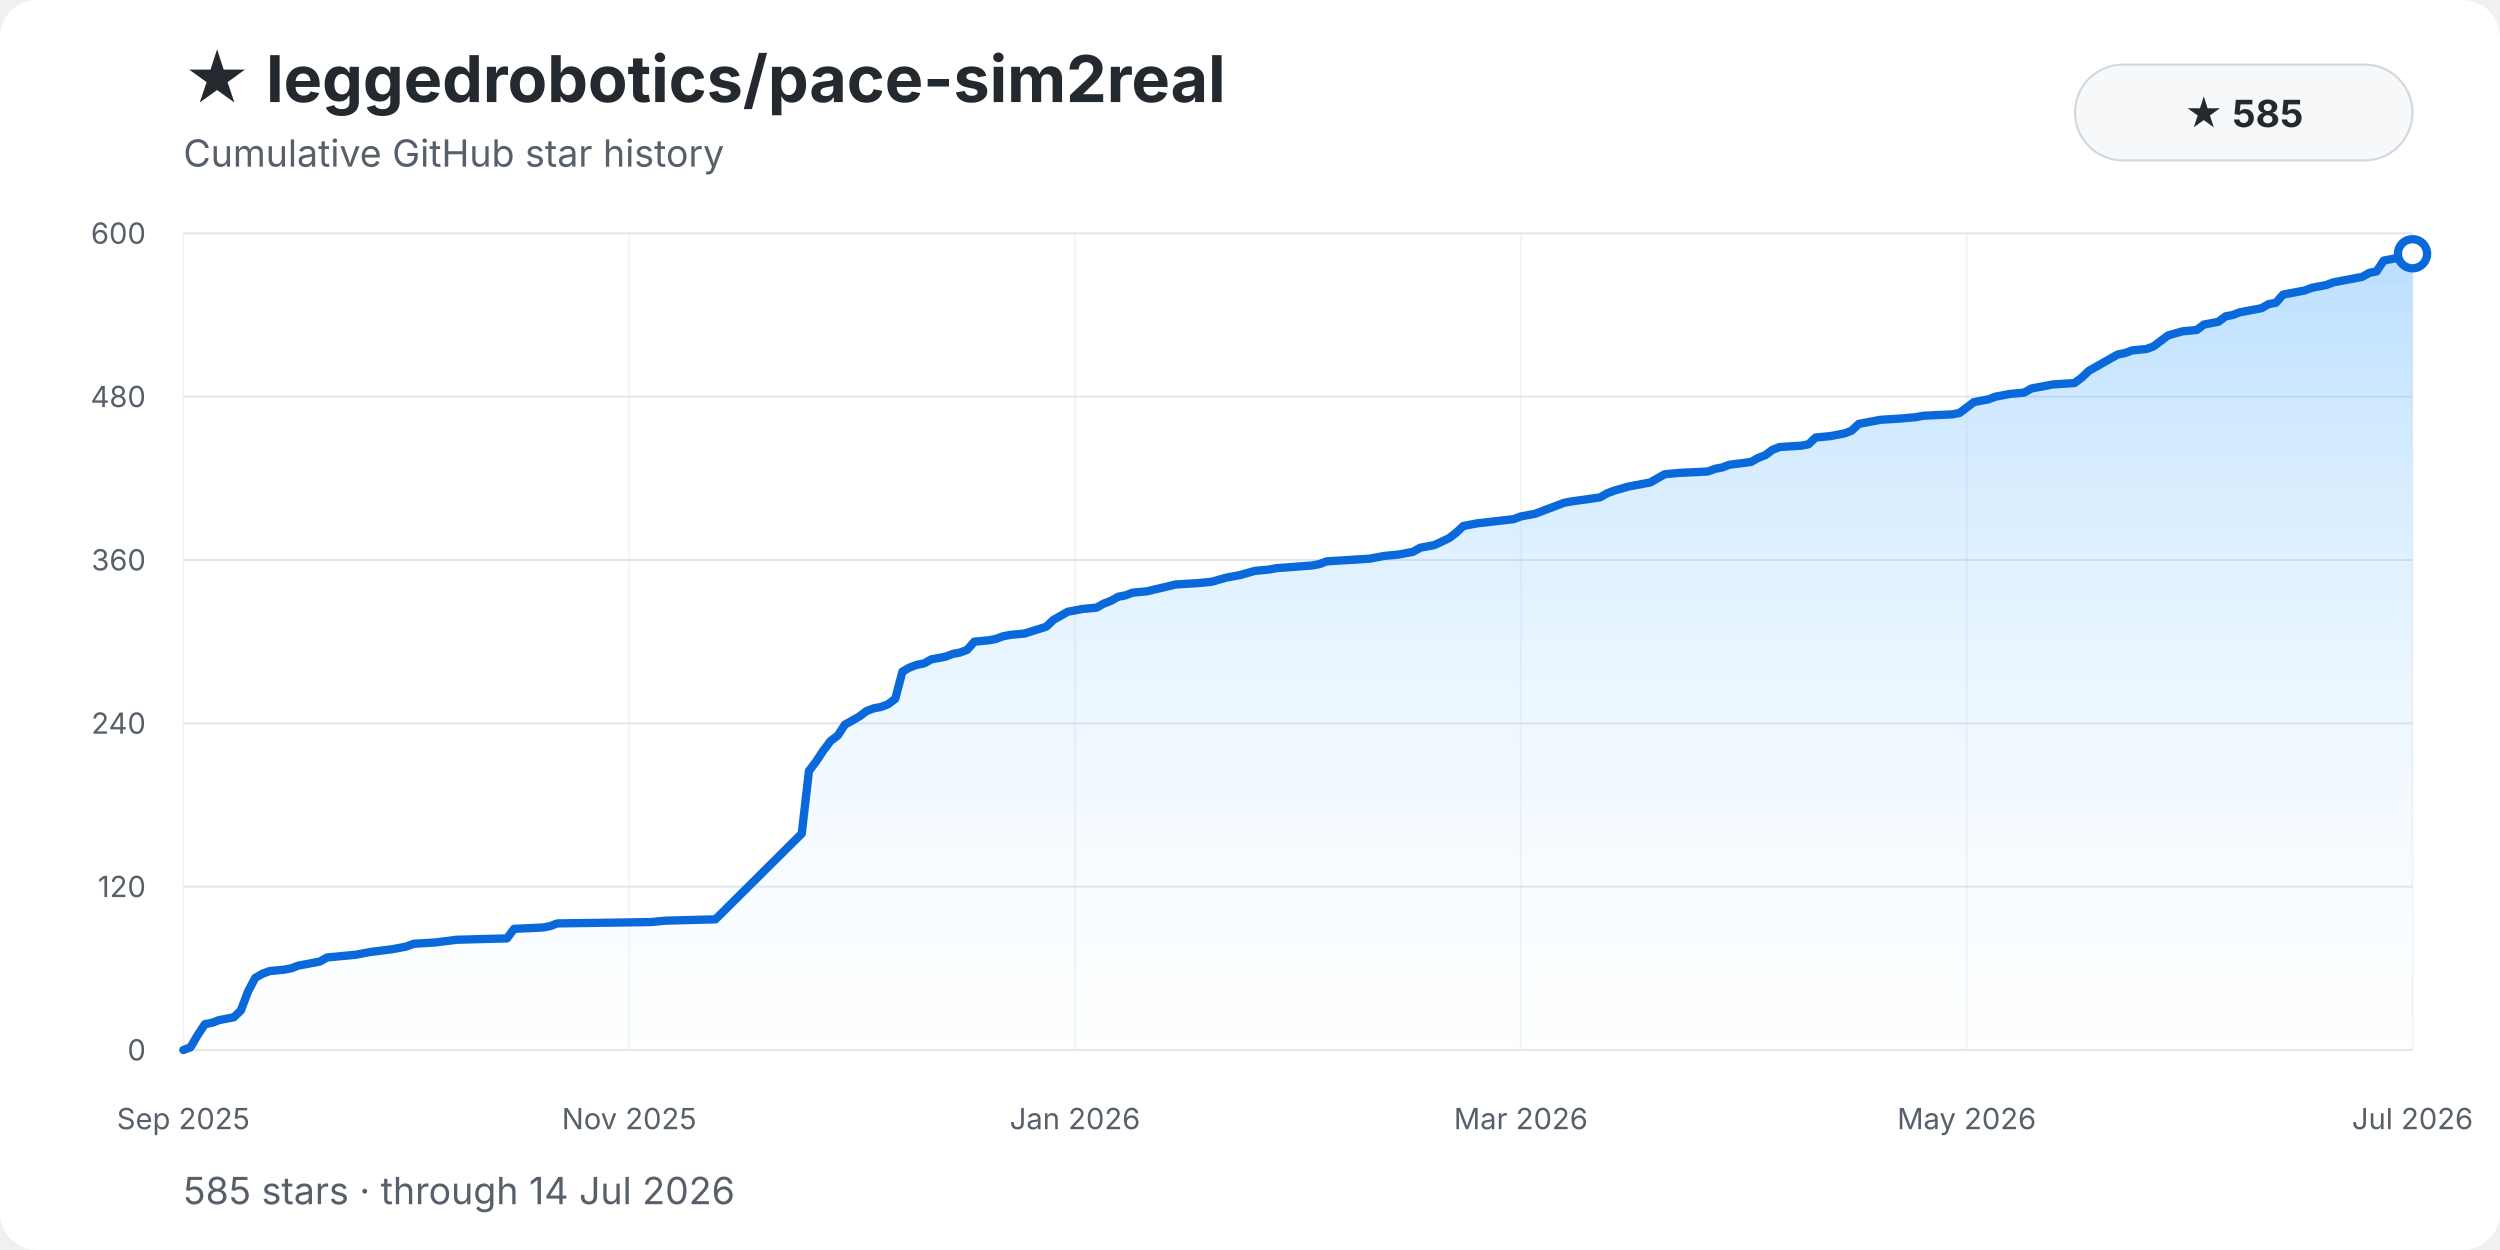
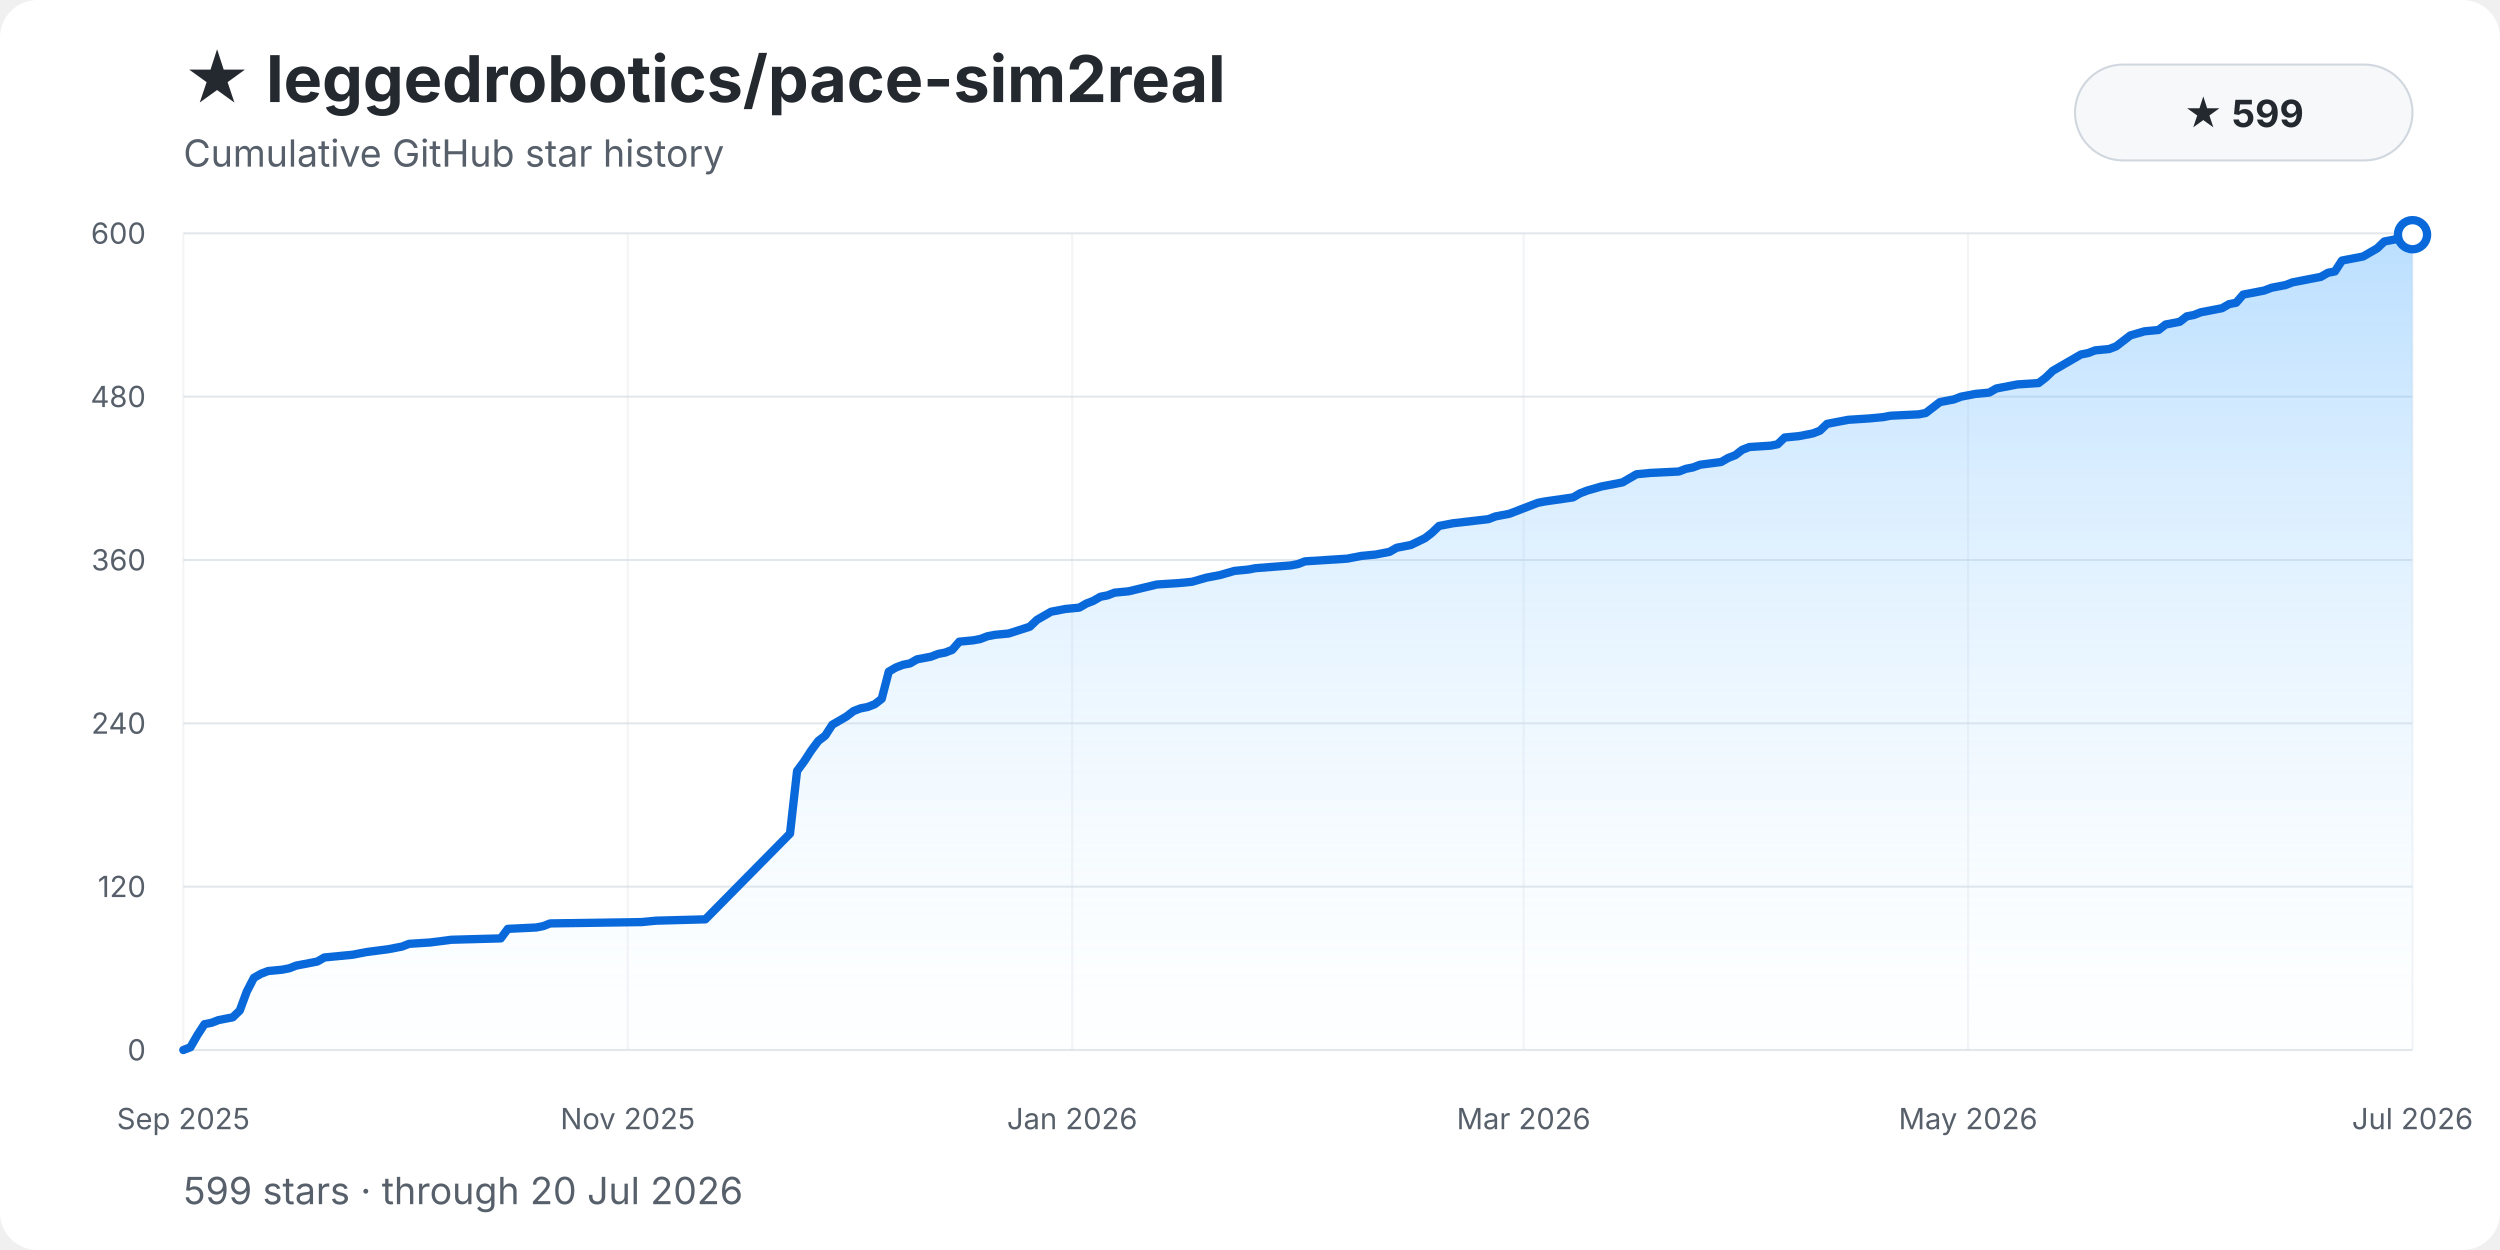
<svg xmlns="http://www.w3.org/2000/svg" width="1200" height="600" viewBox="0 0 1200 600" role="img" aria-labelledby="title description">
  <style>
    text { font-family: -apple-system, BlinkMacSystemFont, "Segoe UI", sans-serif; }
    .background { fill: #ffffff; }
    .title { fill: #24292f; font-size: 31px; font-weight: 700; }
    .subtitle { fill: #57606a; font-size: 18px; }
    .grid { stroke: #d8dee4; stroke-width: 1; opacity: .72; }
    .grid.vertical { opacity: .34; }
    .tick { fill: #57606a; font-size: 14px; }
    .ytick { text-anchor: end; }
    .xtick { text-anchor: middle; }
    .area { fill: url(#area-gradient); }
    .history-line { fill: none; stroke: #0969da; stroke-width: 4; stroke-linecap: round; stroke-linejoin: round; }
    .endpoint { fill: #ffffff; stroke: #0969da; stroke-width: 4; }
    .badge { fill: #f6f8fa; stroke: #d0d7de; }
    .badge-text { fill: #24292f; font-size: 18px; font-weight: 650; text-anchor: middle; }
  </style>
  <defs>
    <linearGradient id="area-gradient" x1="0" y1="0" x2="0" y2="1">
      <stop offset="0%" stop-color="#54aeff" stop-opacity="0.40" />
      <stop offset="100%" stop-color="#ddf4ff" stop-opacity="0.04" />
    </linearGradient>
  </defs>
  <rect class="background" width="1200" height="600" rx="18" />
  <text class="title" x="88" y="49">★ leggedrobotics/pace-sim2real</text>
  <text class="subtitle" x="88" y="80">Cumulative GitHub star history</text>
  <rect class="badge" x="996" y="31" width="162" height="46" rx="23" />
-   <text class="badge-text" x="1077" y="61">★ 585</text>
+   <text class="badge-text" x="1077" y="61">★ 599</text>
  <line class="grid" x1="88" y1="504.00" x2="1158" y2="504.00" />
  <text class="tick ytick" x="70" y="509.00">0</text>
  <line class="grid" x1="88" y1="425.60" x2="1158" y2="425.60" />
  <text class="tick ytick" x="70" y="430.60">120</text>
  <line class="grid" x1="88" y1="347.20" x2="1158" y2="347.20" />
  <text class="tick ytick" x="70" y="352.20">240</text>
  <line class="grid" x1="88" y1="268.80" x2="1158" y2="268.80" />
  <text class="tick ytick" x="70" y="273.80">360</text>
  <line class="grid" x1="88" y1="190.40" x2="1158" y2="190.40" />
  <text class="tick ytick" x="70" y="195.40">480</text>
  <line class="grid" x1="88" y1="112.00" x2="1158" y2="112.00" />
  <text class="tick ytick" x="70" y="117.00">600</text>
  <line class="grid vertical" x1="88.00" y1="112" x2="88.00" y2="504" />
  <text class="tick xtick" x="88.00" y="542">Sep 2025</text>
-   <line class="grid vertical" x1="302.00" y1="112" x2="302.00" y2="504" />
-   <text class="tick xtick" x="302.00" y="542">Nov 2025</text>
-   <line class="grid vertical" x1="516.00" y1="112" x2="516.00" y2="504" />
-   <text class="tick xtick" x="516.00" y="542">Jan 2026</text>
-   <line class="grid vertical" x1="730.00" y1="112" x2="730.00" y2="504" />
-   <text class="tick xtick" x="730.00" y="542">Mar 2026</text>
-   <line class="grid vertical" x1="944.00" y1="112" x2="944.00" y2="504" />
-   <text class="tick xtick" x="944.00" y="542">May 2026</text>
+   <line class="grid vertical" x1="301.32" y1="112" x2="301.32" y2="504" />
+   <text class="tick xtick" x="301.32" y="542">Nov 2025</text>
+   <line class="grid vertical" x1="514.65" y1="112" x2="514.65" y2="504" />
+   <text class="tick xtick" x="514.65" y="542">Jan 2026</text>
+   <line class="grid vertical" x1="731.35" y1="112" x2="731.35" y2="504" />
+   <text class="tick xtick" x="731.35" y="542">Mar 2026</text>
+   <line class="grid vertical" x1="944.68" y1="112" x2="944.68" y2="504" />
+   <text class="tick xtick" x="944.68" y="542">May 2026</text>
  <line class="grid vertical" x1="1158.00" y1="112" x2="1158.00" y2="504" />
  <text class="tick xtick" x="1158.00" y="542">Jul 2026</text>
-   <path class="area" d="M 88.00 504.00 L 88.00 504.00 L 91.45 502.69 L 94.90 496.81 L 98.35 491.59 L 101.81 490.93 L 105.26 489.63 L 108.71 488.97 L 112.16 488.32 L 115.61 485.05 L 119.06 475.91 L 122.52 469.37 L 125.97 467.41 L 129.42 466.11 L 136.32 465.45 L 139.77 464.80 L 143.23 463.49 L 146.68 462.84 L 150.13 462.19 L 153.58 461.53 L 157.03 459.57 L 163.94 458.92 L 170.84 458.27 L 174.29 457.61 L 177.74 456.96 L 188.10 455.65 L 191.55 455.00 L 195.00 454.35 L 198.45 453.04 L 208.81 452.39 L 219.16 451.08 L 243.32 450.43 L 246.77 445.85 L 260.58 445.20 L 264.03 444.55 L 267.48 443.24 L 312.35 442.59 L 319.26 441.93 L 343.42 441.28 L 384.84 400.12 L 388.29 370.07 L 391.74 365.49 L 395.19 360.27 L 398.65 355.69 L 402.10 353.08 L 405.55 347.85 L 409.00 345.89 L 412.45 343.93 L 415.90 341.32 L 419.35 340.01 L 422.81 339.36 L 426.26 338.05 L 429.71 335.44 L 433.16 322.37 L 436.61 320.41 L 440.06 319.11 L 443.52 318.45 L 446.97 316.49 L 450.42 315.84 L 453.87 315.19 L 457.32 313.88 L 460.77 313.23 L 464.23 311.92 L 467.68 308.00 L 474.58 307.35 L 478.03 306.69 L 481.48 305.39 L 484.94 304.73 L 491.84 304.08 L 502.19 300.81 L 505.65 297.55 L 509.10 295.59 L 512.55 293.63 L 519.45 292.32 L 526.35 291.67 L 529.81 289.71 L 533.26 288.40 L 536.71 286.44 L 540.16 285.79 L 543.61 284.48 L 550.52 283.83 L 564.32 280.56 L 574.68 279.91 L 581.58 279.25 L 588.48 277.29 L 595.39 275.99 L 602.29 274.03 L 609.19 273.37 L 612.65 272.72 L 629.90 271.41 L 633.35 270.76 L 636.81 269.45 L 647.16 268.80 L 657.52 268.15 L 660.97 267.49 L 664.42 266.84 L 671.32 266.19 L 678.23 264.88 L 681.68 262.92 L 685.13 262.27 L 688.58 261.61 L 695.48 258.35 L 698.94 255.73 L 702.39 252.47 L 705.84 251.81 L 709.29 251.16 L 726.55 249.20 L 730.00 247.89 L 733.45 247.24 L 736.90 246.59 L 743.81 243.97 L 747.26 242.67 L 750.71 241.36 L 754.16 240.71 L 767.97 238.75 L 771.42 236.79 L 774.87 235.48 L 781.77 233.52 L 792.13 231.56 L 795.58 229.60 L 799.03 227.64 L 805.94 226.99 L 819.74 226.33 L 823.19 225.03 L 826.65 224.37 L 830.10 223.07 L 840.45 221.76 L 843.90 219.80 L 847.35 218.49 L 850.81 215.88 L 854.26 214.57 L 864.61 213.92 L 868.06 213.27 L 871.52 210.00 L 878.42 209.35 L 885.32 208.04 L 888.77 206.73 L 892.23 203.47 L 895.68 202.81 L 899.13 202.16 L 902.58 201.51 L 912.94 200.85 L 919.84 200.20 L 923.29 199.55 L 937.10 198.89 L 940.55 198.24 L 944.00 195.63 L 947.45 193.01 L 954.35 191.71 L 957.81 190.40 L 961.26 189.75 L 964.71 189.09 L 971.61 188.44 L 975.06 186.48 L 981.97 185.17 L 985.42 184.52 L 995.77 183.87 L 999.23 181.25 L 1002.68 177.99 L 1009.58 174.07 L 1016.48 170.15 L 1019.94 169.49 L 1023.39 168.19 L 1030.29 167.53 L 1033.74 166.23 L 1037.19 163.61 L 1040.65 161.00 L 1047.55 159.04 L 1054.45 158.39 L 1057.90 155.77 L 1064.81 154.47 L 1068.26 151.85 L 1071.71 151.20 L 1075.16 149.89 L 1082.06 148.59 L 1085.52 147.93 L 1088.97 145.97 L 1092.42 145.32 L 1095.87 141.40 L 1099.32 140.75 L 1106.23 139.44 L 1109.68 138.13 L 1113.13 137.48 L 1116.58 136.83 L 1120.03 135.52 L 1130.39 133.56 L 1133.84 132.91 L 1137.29 130.95 L 1140.74 130.29 L 1144.19 125.07 L 1147.65 124.41 L 1154.55 123.11 L 1158.00 121.80 L 1158.00 504.00 Z" />
-   <polyline class="history-line" points="88.00,504.00 91.45,502.69 94.90,496.81 98.35,491.59 101.81,490.93 105.26,489.63 108.71,488.97 112.16,488.32 115.61,485.05 119.06,475.91 122.52,469.37 125.97,467.41 129.42,466.11 136.32,465.45 139.77,464.80 143.23,463.49 146.68,462.84 150.13,462.19 153.58,461.53 157.03,459.57 163.94,458.92 170.84,458.27 174.29,457.61 177.74,456.96 188.10,455.65 191.55,455.00 195.00,454.35 198.45,453.04 208.81,452.39 219.16,451.08 243.32,450.43 246.77,445.85 260.58,445.20 264.03,444.55 267.48,443.24 312.35,442.59 319.26,441.93 343.42,441.28 384.84,400.12 388.29,370.07 391.74,365.49 395.19,360.27 398.65,355.69 402.10,353.08 405.55,347.85 409.00,345.89 412.45,343.93 415.90,341.32 419.35,340.01 422.81,339.36 426.26,338.05 429.71,335.44 433.16,322.37 436.61,320.41 440.06,319.11 443.52,318.45 446.97,316.49 450.42,315.84 453.87,315.19 457.32,313.88 460.77,313.23 464.23,311.92 467.68,308.00 474.58,307.35 478.03,306.69 481.48,305.39 484.94,304.73 491.84,304.08 502.19,300.81 505.65,297.55 509.10,295.59 512.55,293.63 519.45,292.32 526.35,291.67 529.81,289.71 533.26,288.40 536.71,286.44 540.16,285.79 543.61,284.48 550.52,283.83 564.32,280.56 574.68,279.91 581.58,279.25 588.48,277.29 595.39,275.99 602.29,274.03 609.19,273.37 612.65,272.72 629.90,271.41 633.35,270.76 636.81,269.45 647.16,268.80 657.52,268.15 660.97,267.49 664.42,266.84 671.32,266.19 678.23,264.88 681.68,262.92 685.13,262.27 688.58,261.61 695.48,258.35 698.94,255.73 702.39,252.47 705.84,251.81 709.29,251.16 726.55,249.20 730.00,247.89 733.45,247.24 736.90,246.59 743.81,243.97 747.26,242.67 750.71,241.36 754.16,240.71 767.97,238.75 771.42,236.79 774.87,235.48 781.77,233.52 792.13,231.56 795.58,229.60 799.03,227.64 805.94,226.99 819.74,226.33 823.19,225.03 826.65,224.37 830.10,223.07 840.45,221.76 843.90,219.80 847.35,218.49 850.81,215.88 854.26,214.57 864.61,213.92 868.06,213.27 871.52,210.00 878.42,209.35 885.32,208.04 888.77,206.73 892.23,203.47 895.68,202.81 899.13,202.16 902.58,201.51 912.94,200.85 919.84,200.20 923.29,199.55 937.10,198.89 940.55,198.24 944.00,195.63 947.45,193.01 954.35,191.71 957.81,190.40 961.26,189.75 964.71,189.09 971.61,188.44 975.06,186.48 981.97,185.17 985.42,184.52 995.77,183.87 999.23,181.25 1002.68,177.99 1009.58,174.07 1016.48,170.15 1019.94,169.49 1023.39,168.19 1030.29,167.53 1033.74,166.23 1037.19,163.61 1040.65,161.00 1047.55,159.04 1054.45,158.39 1057.90,155.77 1064.81,154.47 1068.26,151.85 1071.71,151.20 1075.16,149.89 1082.06,148.59 1085.52,147.93 1088.97,145.97 1092.42,145.32 1095.87,141.40 1099.32,140.75 1106.23,139.44 1109.68,138.13 1113.13,137.48 1116.58,136.83 1120.03,135.52 1130.39,133.56 1133.84,132.91 1137.29,130.95 1140.74,130.29 1144.19,125.07 1147.65,124.41 1154.55,123.11 1158.00,121.80" />
-   <circle class="endpoint" cx="1158.00" cy="121.80" r="7" />
-   <text class="subtitle" x="88" y="578">585 stars · through 14 Jul 2026</text>
+   <path class="area" d="M 88.00 504.00 L 88.00 504.00 L 91.39 502.69 L 94.77 496.81 L 98.16 491.59 L 101.54 490.93 L 104.93 489.63 L 108.32 488.97 L 111.70 488.32 L 115.09 485.05 L 118.47 475.91 L 121.86 469.37 L 125.25 467.41 L 128.63 466.11 L 135.41 465.45 L 138.79 464.80 L 142.18 463.49 L 145.56 462.84 L 148.95 462.19 L 152.34 461.53 L 155.72 459.57 L 162.49 458.92 L 169.27 458.27 L 172.65 457.61 L 176.04 456.96 L 186.20 455.65 L 189.58 455.00 L 192.97 454.35 L 196.35 453.04 L 206.51 452.39 L 216.67 451.08 L 240.37 450.43 L 243.76 445.85 L 257.30 445.20 L 260.69 444.55 L 264.08 443.24 L 308.09 442.59 L 314.87 441.93 L 338.57 441.28 L 379.20 400.12 L 382.59 370.07 L 385.97 365.49 L 389.36 360.27 L 392.75 355.69 L 396.13 353.08 L 399.52 347.85 L 402.91 345.89 L 406.29 343.93 L 409.68 341.32 L 413.06 340.01 L 416.45 339.36 L 419.84 338.05 L 423.22 335.44 L 426.61 322.37 L 429.99 320.41 L 433.38 319.11 L 436.77 318.45 L 440.15 316.49 L 443.54 315.84 L 446.92 315.19 L 450.31 313.88 L 453.70 313.23 L 457.08 311.92 L 460.47 308.00 L 467.24 307.35 L 470.63 306.69 L 474.01 305.39 L 477.40 304.73 L 484.17 304.08 L 494.33 300.81 L 497.72 297.55 L 501.10 295.59 L 504.49 293.63 L 511.26 292.32 L 518.03 291.67 L 521.42 289.71 L 524.80 288.40 L 528.19 286.44 L 531.58 285.79 L 534.96 284.48 L 541.73 283.83 L 555.28 280.56 L 565.44 279.91 L 572.21 279.25 L 578.98 277.29 L 585.75 275.99 L 592.53 274.03 L 599.30 273.37 L 602.68 272.72 L 619.61 271.41 L 623.00 270.76 L 626.39 269.45 L 636.54 268.80 L 646.70 268.15 L 650.09 267.49 L 653.47 266.84 L 660.25 266.19 L 667.02 264.88 L 670.41 262.92 L 673.79 262.27 L 677.18 261.61 L 683.95 258.35 L 687.34 255.73 L 690.72 252.47 L 694.11 251.81 L 697.49 251.16 L 714.42 249.20 L 717.81 247.89 L 721.20 247.24 L 724.58 246.59 L 731.35 243.97 L 734.74 242.67 L 738.13 241.36 L 741.51 240.71 L 755.06 238.75 L 758.44 236.79 L 761.83 235.48 L 768.60 233.52 L 778.76 231.56 L 782.15 229.60 L 785.53 227.64 L 792.30 226.99 L 805.85 226.33 L 809.23 225.03 L 812.62 224.37 L 816.01 223.07 L 826.16 221.76 L 829.55 219.80 L 832.94 218.49 L 836.32 215.88 L 839.71 214.57 L 849.87 213.92 L 853.25 213.27 L 856.64 210.00 L 863.41 209.35 L 870.18 208.04 L 873.57 206.73 L 876.96 203.47 L 880.34 202.81 L 883.73 202.16 L 887.11 201.51 L 897.27 200.85 L 904.04 200.20 L 907.43 199.55 L 920.97 198.89 L 924.36 198.24 L 927.75 195.63 L 931.13 193.01 L 937.91 191.71 L 941.29 190.40 L 944.68 189.75 L 948.06 189.09 L 954.84 188.44 L 958.22 186.48 L 964.99 185.17 L 968.38 184.52 L 978.54 183.87 L 981.92 181.25 L 985.31 177.99 L 992.08 174.07 L 998.85 170.15 L 1002.24 169.49 L 1005.63 168.19 L 1012.40 167.53 L 1015.78 166.23 L 1019.17 163.61 L 1022.56 161.00 L 1029.33 159.04 L 1036.10 158.39 L 1039.49 155.77 L 1046.26 154.47 L 1049.65 151.85 L 1053.03 151.20 L 1056.42 149.89 L 1063.19 148.59 L 1066.58 147.93 L 1069.96 145.97 L 1073.35 145.32 L 1076.73 141.40 L 1080.12 140.75 L 1086.89 139.44 L 1090.28 138.13 L 1093.66 137.48 L 1097.05 136.83 L 1100.44 135.52 L 1110.59 133.56 L 1113.98 132.91 L 1117.37 130.95 L 1120.75 130.29 L 1124.14 125.07 L 1127.53 124.41 L 1134.30 123.11 L 1137.68 121.15 L 1141.07 119.19 L 1144.46 115.92 L 1151.23 114.61 L 1158.00 112.65 L 1158.00 504.00 Z" />
+   <polyline class="history-line" points="88.00,504.00 91.39,502.69 94.77,496.81 98.16,491.59 101.54,490.93 104.93,489.63 108.32,488.97 111.70,488.32 115.09,485.05 118.47,475.91 121.86,469.37 125.25,467.41 128.63,466.11 135.41,465.45 138.79,464.80 142.18,463.49 145.56,462.84 148.95,462.19 152.34,461.53 155.72,459.57 162.49,458.92 169.27,458.27 172.65,457.61 176.04,456.96 186.20,455.65 189.58,455.00 192.97,454.35 196.35,453.04 206.51,452.39 216.67,451.08 240.37,450.43 243.76,445.85 257.30,445.20 260.69,444.55 264.08,443.24 308.09,442.59 314.87,441.93 338.57,441.28 379.20,400.12 382.59,370.07 385.97,365.49 389.36,360.27 392.75,355.69 396.13,353.08 399.52,347.85 402.91,345.89 406.29,343.93 409.68,341.32 413.06,340.01 416.45,339.36 419.84,338.05 423.22,335.44 426.61,322.37 429.99,320.41 433.38,319.11 436.77,318.45 440.15,316.49 443.54,315.84 446.92,315.19 450.31,313.88 453.70,313.23 457.08,311.92 460.47,308.00 467.24,307.35 470.63,306.69 474.01,305.39 477.40,304.73 484.17,304.08 494.33,300.81 497.72,297.55 501.10,295.59 504.49,293.63 511.26,292.32 518.03,291.67 521.42,289.71 524.80,288.40 528.19,286.44 531.58,285.79 534.96,284.48 541.73,283.83 555.28,280.56 565.44,279.91 572.21,279.25 578.98,277.29 585.75,275.99 592.53,274.03 599.30,273.37 602.68,272.72 619.61,271.41 623.00,270.76 626.39,269.45 636.54,268.80 646.70,268.15 650.09,267.49 653.47,266.84 660.25,266.19 667.02,264.88 670.41,262.92 673.79,262.27 677.18,261.61 683.95,258.35 687.34,255.73 690.72,252.47 694.11,251.81 697.49,251.16 714.42,249.20 717.81,247.89 721.20,247.24 724.58,246.59 731.35,243.97 734.74,242.67 738.13,241.36 741.51,240.71 755.06,238.75 758.44,236.79 761.83,235.48 768.60,233.52 778.76,231.56 782.15,229.60 785.53,227.64 792.30,226.99 805.85,226.33 809.23,225.03 812.62,224.37 816.01,223.07 826.16,221.76 829.55,219.80 832.94,218.49 836.32,215.88 839.71,214.57 849.87,213.92 853.25,213.27 856.64,210.00 863.41,209.35 870.18,208.04 873.57,206.73 876.96,203.47 880.34,202.81 883.73,202.16 887.11,201.51 897.27,200.85 904.04,200.20 907.43,199.55 920.97,198.89 924.36,198.24 927.75,195.63 931.13,193.01 937.91,191.71 941.29,190.40 944.68,189.75 948.06,189.09 954.84,188.44 958.22,186.48 964.99,185.17 968.38,184.52 978.54,183.87 981.92,181.25 985.31,177.99 992.08,174.07 998.85,170.15 1002.24,169.49 1005.63,168.19 1012.40,167.53 1015.78,166.23 1019.17,163.61 1022.56,161.00 1029.33,159.04 1036.10,158.39 1039.49,155.77 1046.26,154.47 1049.65,151.85 1053.03,151.20 1056.42,149.89 1063.19,148.59 1066.58,147.93 1069.96,145.97 1073.35,145.32 1076.73,141.40 1080.12,140.75 1086.89,139.44 1090.28,138.13 1093.66,137.48 1097.05,136.83 1100.44,135.52 1110.59,133.56 1113.98,132.91 1117.37,130.95 1120.75,130.29 1124.14,125.07 1127.53,124.41 1134.30,123.11 1137.68,121.15 1141.07,119.19 1144.46,115.92 1151.23,114.61 1158.00,112.65" />
+   <circle class="endpoint" cx="1158.00" cy="112.65" r="7" />
+   <text class="subtitle" x="88" y="578">599 stars · through 20 Jul 2026</text>
</svg>
